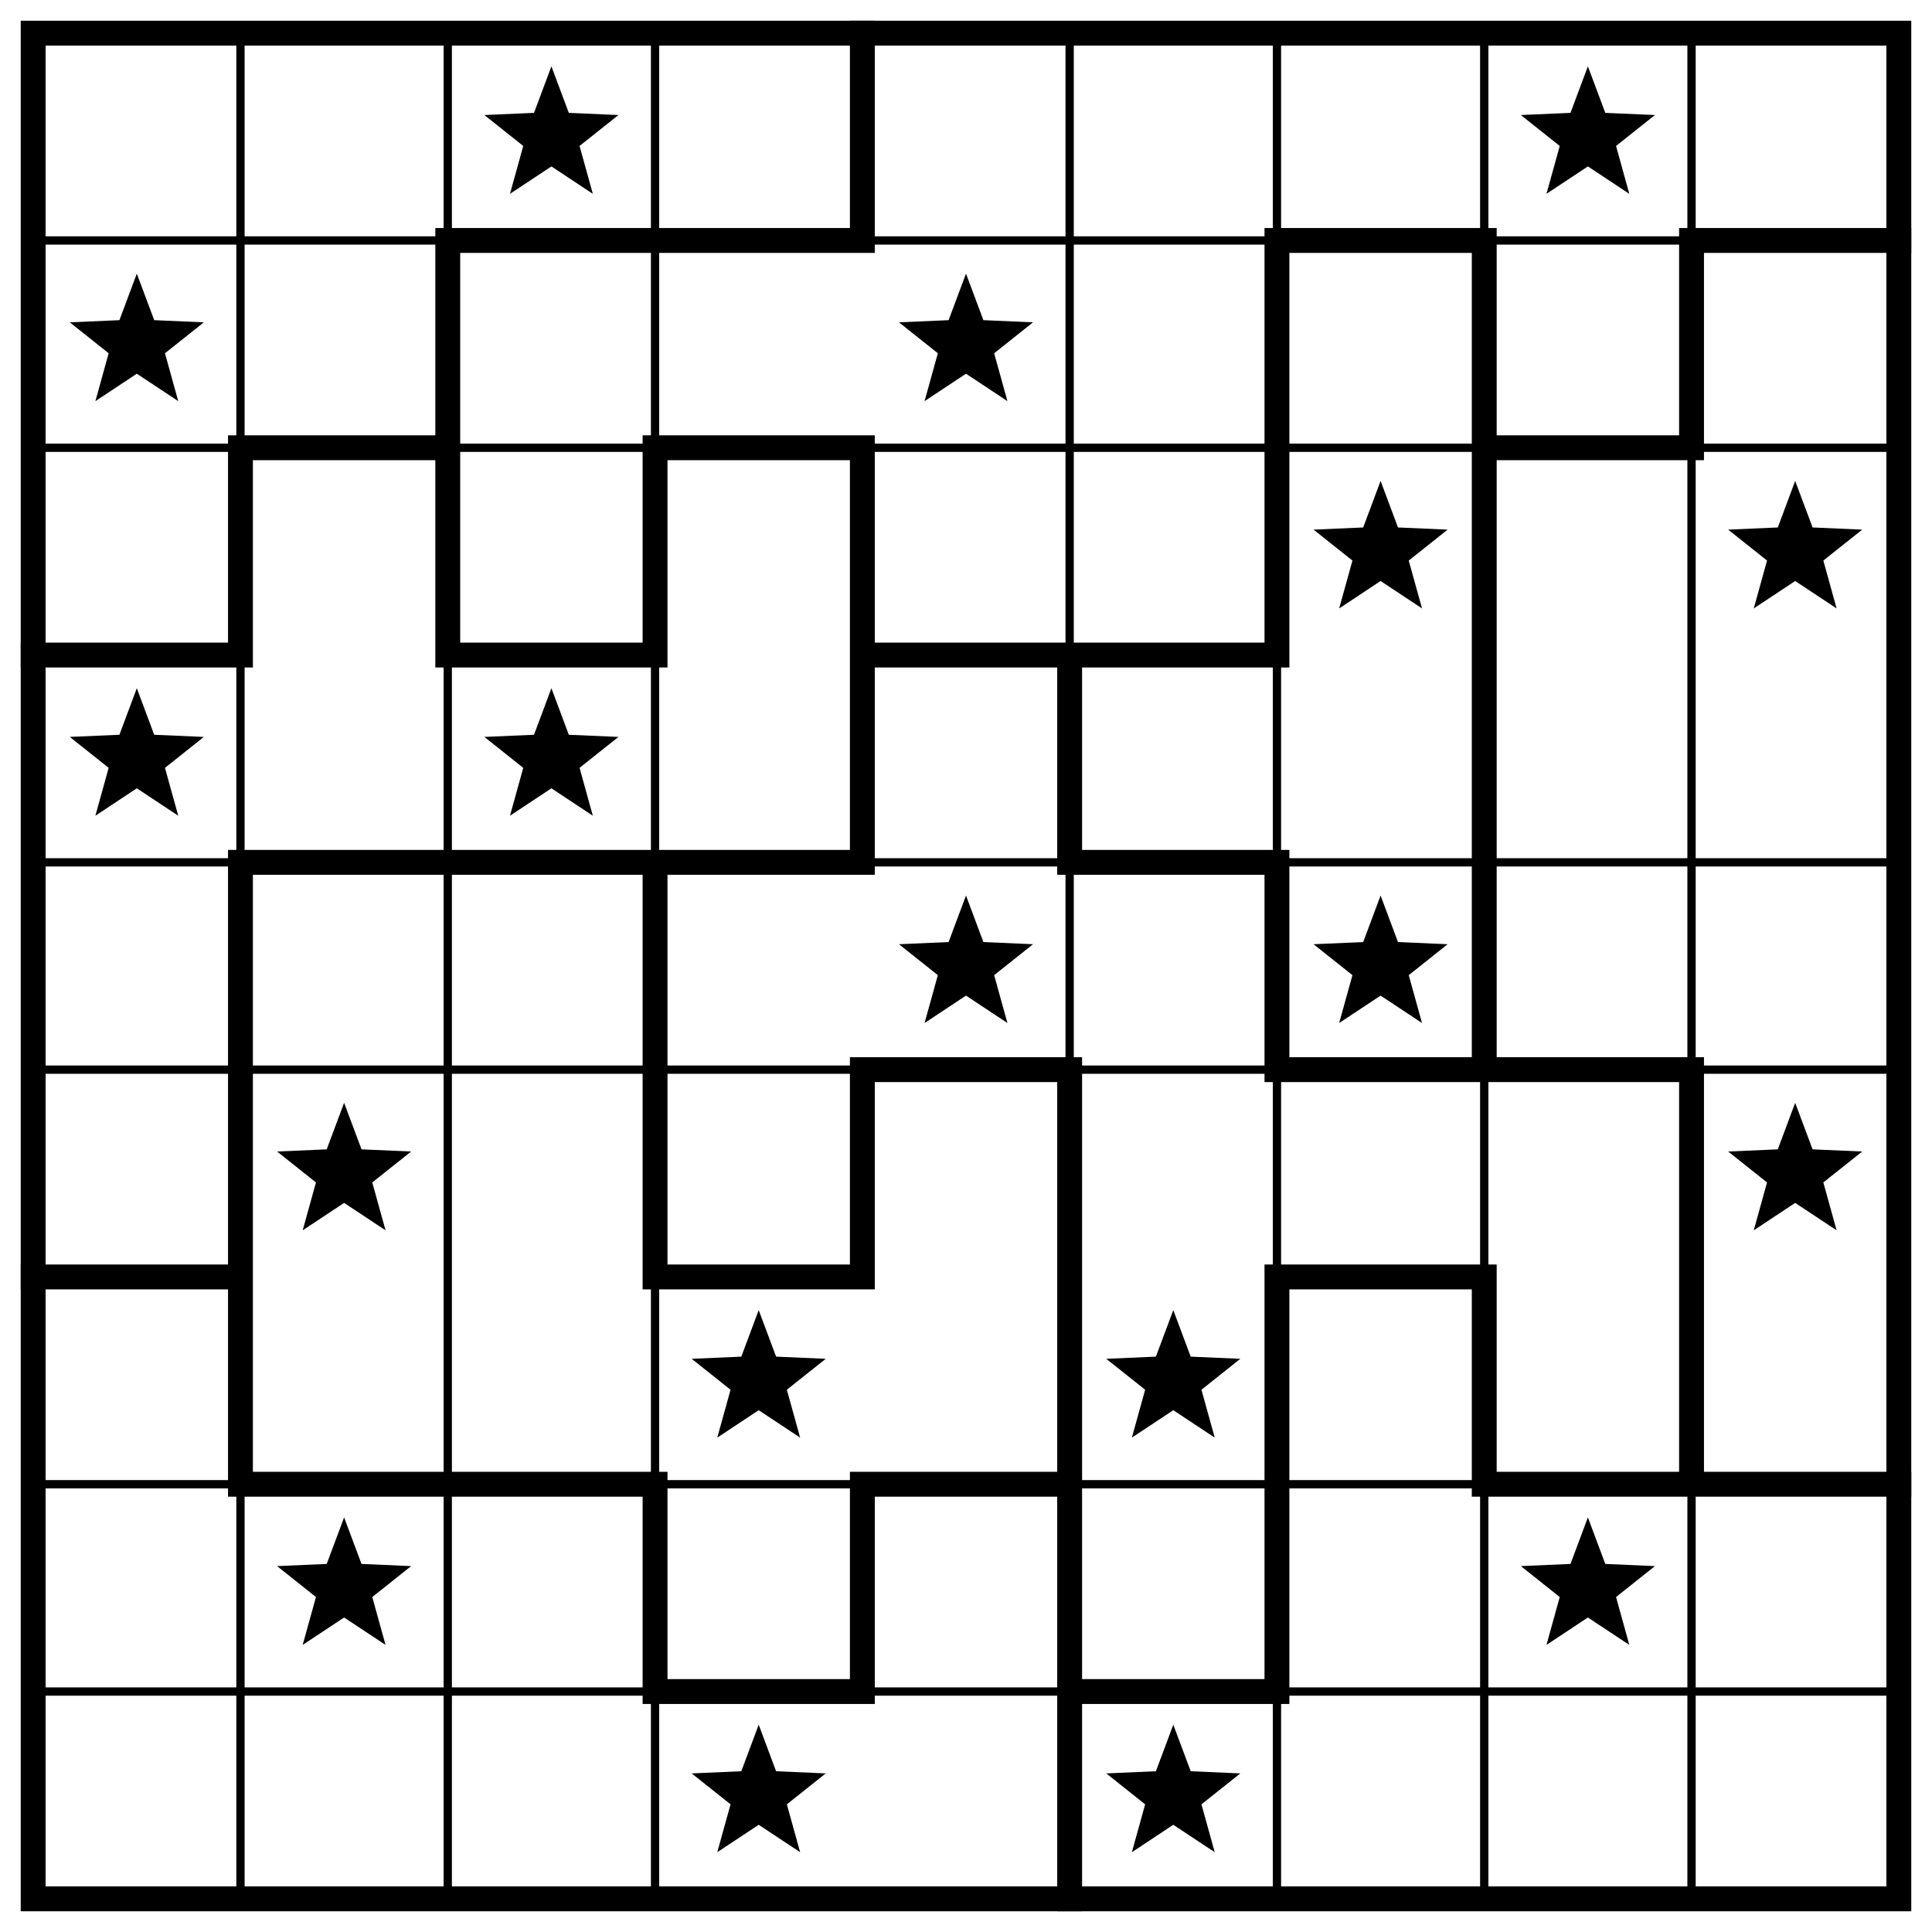
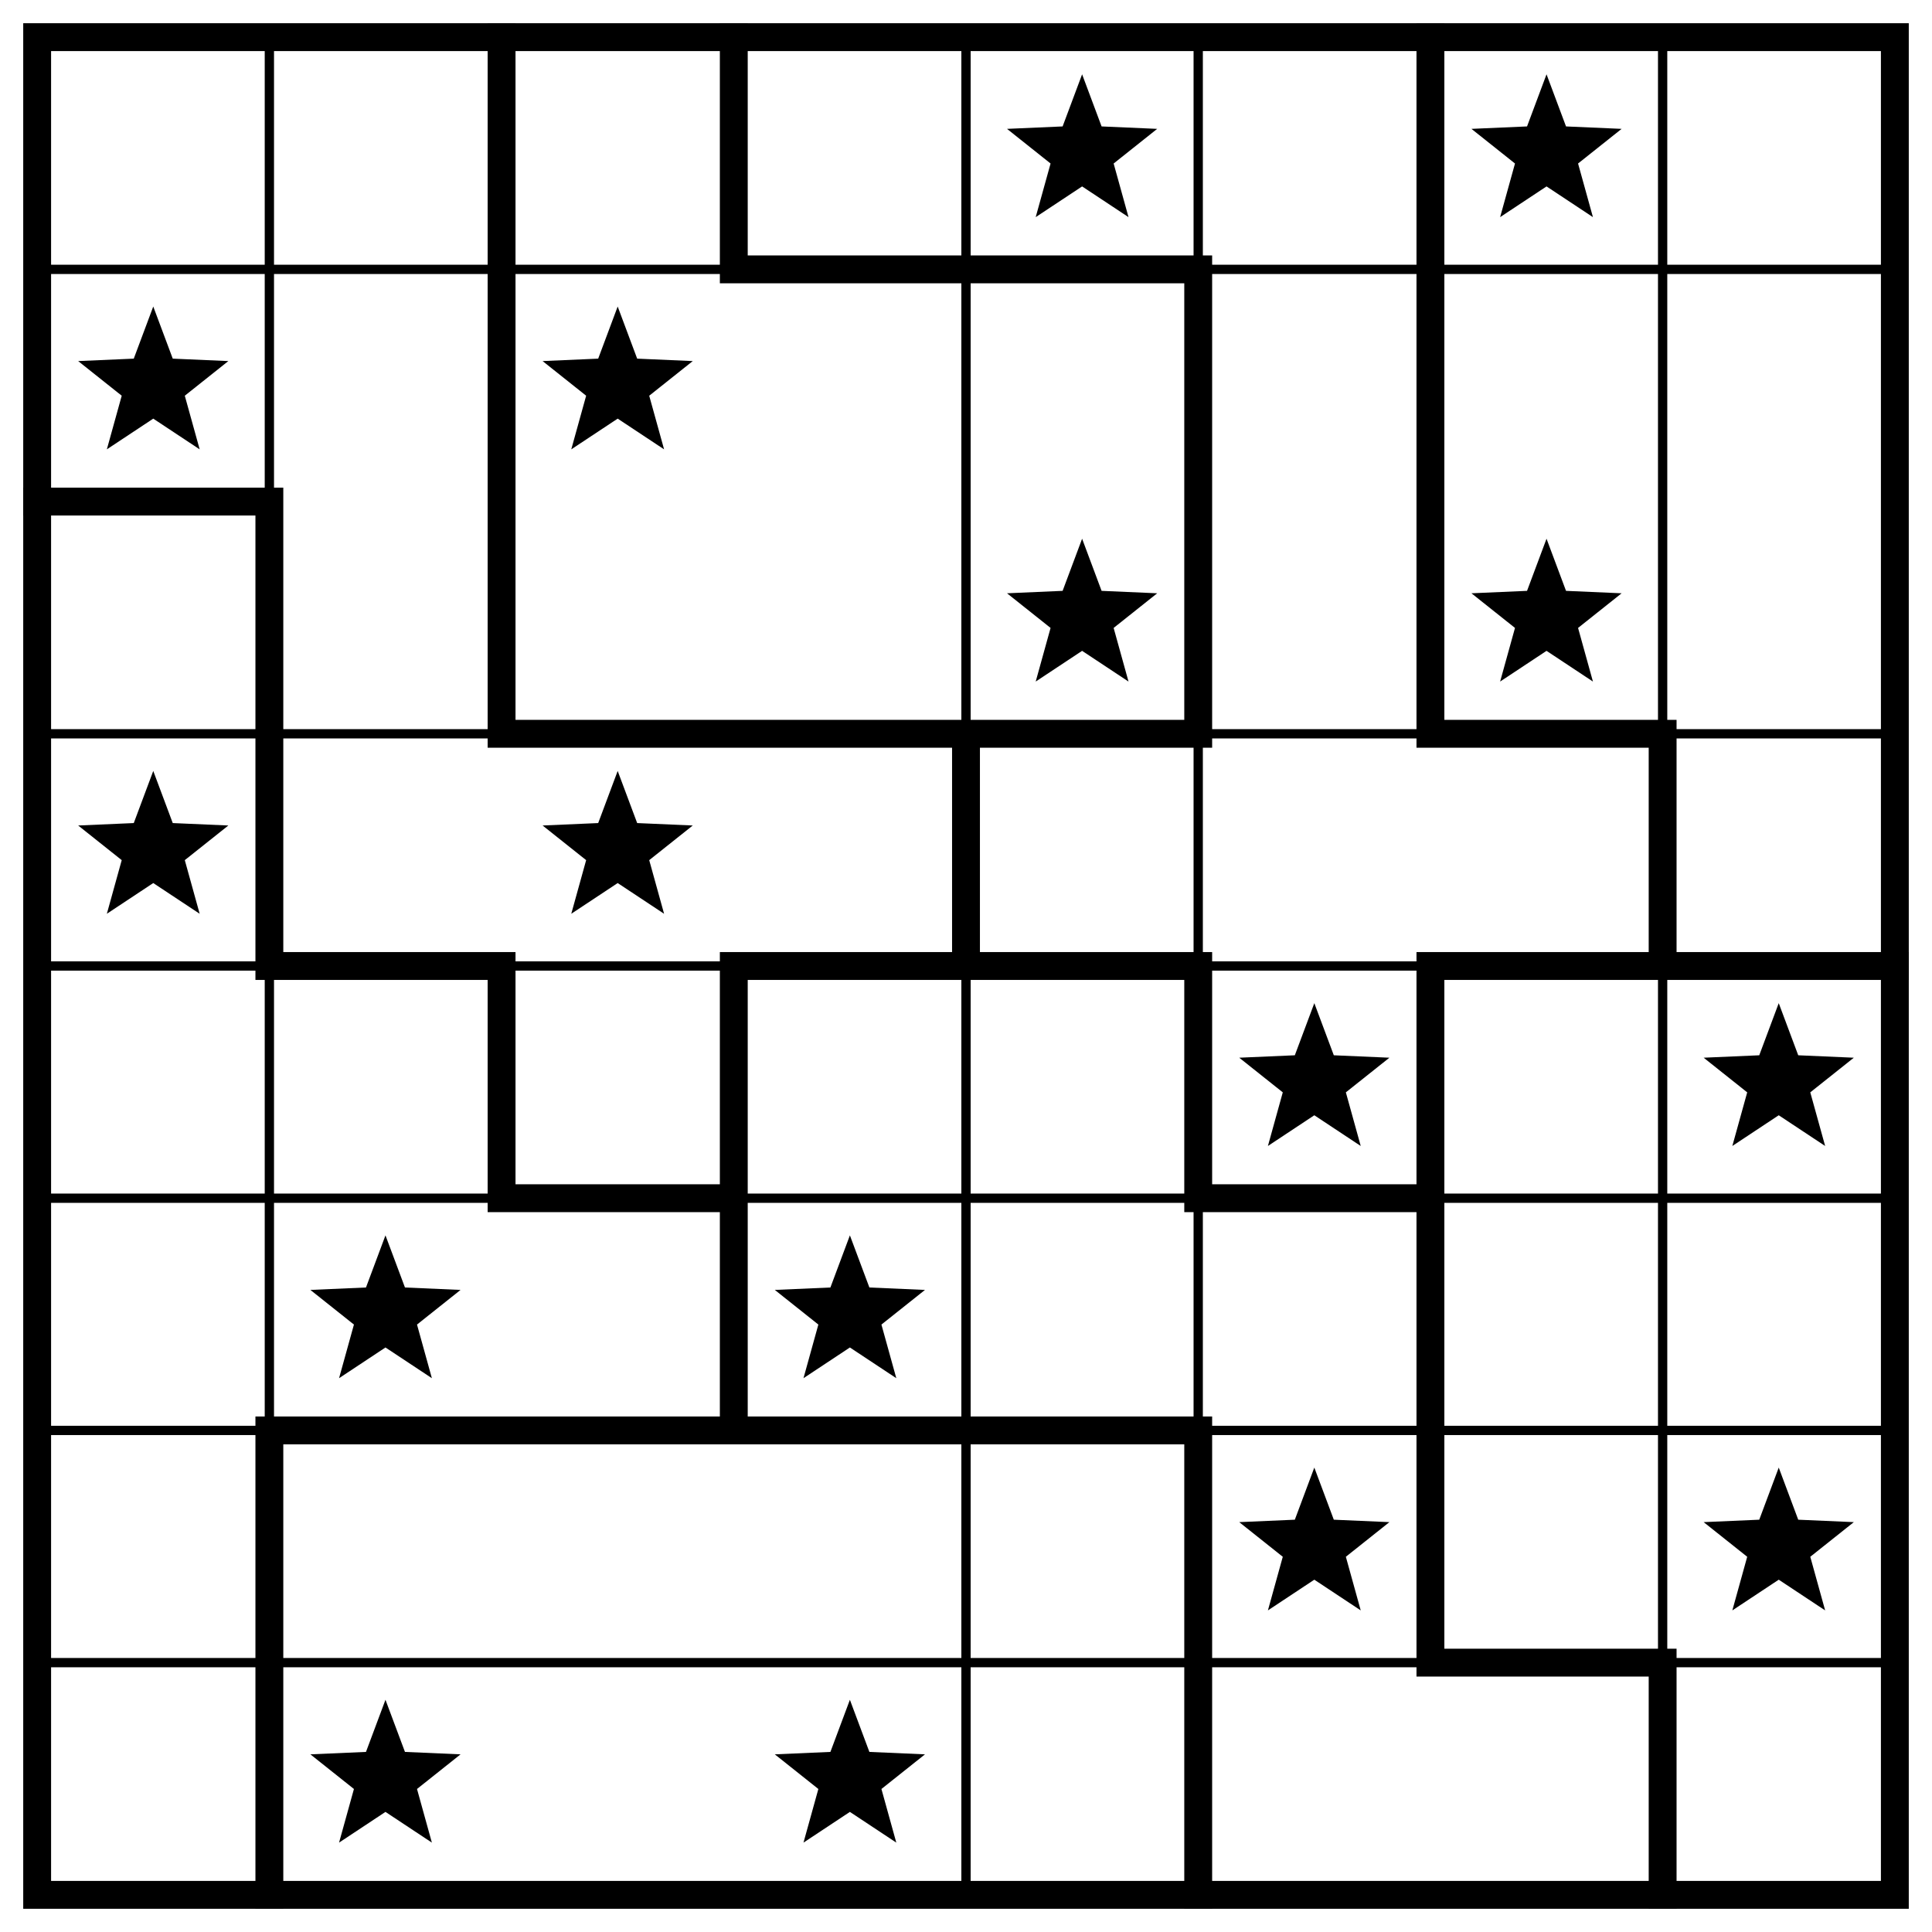
- <svg xmlns="http://www.w3.org/2000/svg" class="p" viewBox="0 0 932 932" preserveAspectRatio="xMidYMid meet" shape-rendering="geometricPrecision">
-   <path d="M16 116H916M16 216H916M16 416H916M16 516H916M16 716H916M16 816H916M116 16V916M216 16V916M316 16V916M516 16V916M616 16V916M716 16V916M816 16V916" fill="none" stroke="#000" stroke-width="4" stroke-linecap="square" />
-   <path d="M216 116H416M616 116H716M816 116H916M116 216H216M316 216H416M716 216H816M16 316H116M216 316H316M416 316H616M116 416H416M516 416H616M416 516H516M616 516H816M16 616H116M316 616H416M616 616H716M116 716H316M416 716H516M716 716H916M316 816H416M516 816H616M116 216V316M116 416V716M216 116V316M316 216V316M316 416V616M316 716V816M416 16V116M416 216V416M416 516V616M416 716V816M516 316V416M516 516V916M616 116V316M616 416V516M616 616V816M716 116V516M716 616V716M816 116V216M816 516V716" fill="none" stroke="#000" stroke-width="12" stroke-linecap="square" />
-   <rect x="16" y="16" width="900" height="900" fill="none" stroke="#000" stroke-width="12" />
+ <svg xmlns="http://www.w3.org/2000/svg" class="p" viewBox="0 0 832 832" preserveAspectRatio="xMidYMid meet" shape-rendering="geometricPrecision">
+   <path d="M16 116H816M16 316H816M16 416H816M16 516H816M16 616H816M16 716H816M116 16V816M416 16V816M516 16V816M716 16V816" fill="none" stroke="#000" stroke-width="4" stroke-linecap="square" />
+   <path d="M316 116H516M16 216H116M216 316H516M616 316H716M116 416H216M316 416H516M616 416H816M216 516H316M516 516H616M116 616H516M616 716H716M116 216V416M116 616V816M216 16V316M216 416V516M316 16V116M316 416V616M416 316V416M516 116V316M516 416V516M516 616V816M616 16V316M616 416V716M716 316V416M716 716V816" fill="none" stroke="#000" stroke-width="12" stroke-linecap="square" />
+   <rect x="16" y="16" width="800" height="800" fill="none" stroke="#000" stroke-width="12" />
  <g fill="#000">
-     <polygon points="266,32 274.394,54.447 298.336,55.493 279.581,70.413 285.985,93.507 266,80.28 246.015,93.507 252.419,70.413 233.664,55.493 257.606,54.447" />
-     <polygon points="766,32 774.394,54.447 798.336,55.493 779.581,70.413 785.985,93.507 766,80.28 746.015,93.507 752.419,70.413 733.664,55.493 757.606,54.447" />
+     <polygon points="466,32 474.394,54.447 498.336,55.493 479.581,70.413 485.985,93.507 466,80.28 446.015,93.507 452.419,70.413 433.664,55.493 457.606,54.447" />
+     <polygon points="666,32 674.394,54.447 698.336,55.493 679.581,70.413 685.985,93.507 666,80.28 646.015,93.507 652.419,70.413 633.664,55.493 657.606,54.447" />
    <polygon points="66,132 74.394,154.447 98.336,155.493 79.581,170.413 85.985,193.507 66,180.28 46.015,193.507 52.419,170.413 33.664,155.493 57.606,154.447" />
-     <polygon points="466,132 474.394,154.447 498.336,155.493 479.581,170.413 485.985,193.507 466,180.28 446.015,193.507 452.419,170.413 433.664,155.493 457.606,154.447" />
+     <polygon points="266,132 274.394,154.447 298.336,155.493 279.581,170.413 285.985,193.507 266,180.28 246.015,193.507 252.419,170.413 233.664,155.493 257.606,154.447" />
+     <polygon points="466,232 474.394,254.447 498.336,255.493 479.581,270.413 485.985,293.507 466,280.28 446.015,293.507 452.419,270.413 433.664,255.493 457.606,254.447" />
    <polygon points="666,232 674.394,254.447 698.336,255.493 679.581,270.413 685.985,293.507 666,280.28 646.015,293.507 652.419,270.413 633.664,255.493 657.606,254.447" />
-     <polygon points="866,232 874.394,254.447 898.336,255.493 879.581,270.413 885.985,293.507 866,280.28 846.015,293.507 852.419,270.413 833.664,255.493 857.606,254.447" />
    <polygon points="66,332 74.394,354.447 98.336,355.493 79.581,370.413 85.985,393.507 66,380.28 46.015,393.507 52.419,370.413 33.664,355.493 57.606,354.447" />
    <polygon points="266,332 274.394,354.447 298.336,355.493 279.581,370.413 285.985,393.507 266,380.28 246.015,393.507 252.419,370.413 233.664,355.493 257.606,354.447" />
-     <polygon points="466,432 474.394,454.447 498.336,455.493 479.581,470.413 485.985,493.507 466,480.28 446.015,493.507 452.419,470.413 433.664,455.493 457.606,454.447" />
-     <polygon points="666,432 674.394,454.447 698.336,455.493 679.581,470.413 685.985,493.507 666,480.28 646.015,493.507 652.419,470.413 633.664,455.493 657.606,454.447" />
+     <polygon points="566,432 574.394,454.447 598.336,455.493 579.581,470.413 585.985,493.507 566,480.28 546.015,493.507 552.419,470.413 533.664,455.493 557.606,454.447" />
+     <polygon points="766,432 774.394,454.447 798.336,455.493 779.581,470.413 785.985,493.507 766,480.28 746.015,493.507 752.419,470.413 733.664,455.493 757.606,454.447" />
    <polygon points="166,532 174.394,554.447 198.336,555.493 179.581,570.413 185.985,593.507 166,580.28 146.015,593.507 152.419,570.413 133.664,555.493 157.606,554.447" />
-     <polygon points="866,532 874.394,554.447 898.336,555.493 879.581,570.413 885.985,593.507 866,580.28 846.015,593.507 852.419,570.413 833.664,555.493 857.606,554.447" />
-     <polygon points="366,632 374.394,654.447 398.336,655.493 379.581,670.413 385.985,693.507 366,680.28 346.015,693.507 352.419,670.413 333.664,655.493 357.606,654.447" />
+     <polygon points="366,532 374.394,554.447 398.336,555.493 379.581,570.413 385.985,593.507 366,580.28 346.015,593.507 352.419,570.413 333.664,555.493 357.606,554.447" />
    <polygon points="566,632 574.394,654.447 598.336,655.493 579.581,670.413 585.985,693.507 566,680.28 546.015,693.507 552.419,670.413 533.664,655.493 557.606,654.447" />
+     <polygon points="766,632 774.394,654.447 798.336,655.493 779.581,670.413 785.985,693.507 766,680.28 746.015,693.507 752.419,670.413 733.664,655.493 757.606,654.447" />
    <polygon points="166,732 174.394,754.447 198.336,755.493 179.581,770.413 185.985,793.507 166,780.28 146.015,793.507 152.419,770.413 133.664,755.493 157.606,754.447" />
-     <polygon points="766,732 774.394,754.447 798.336,755.493 779.581,770.413 785.985,793.507 766,780.28 746.015,793.507 752.419,770.413 733.664,755.493 757.606,754.447" />
-     <polygon points="366,832 374.394,854.447 398.336,855.493 379.581,870.413 385.985,893.507 366,880.28 346.015,893.507 352.419,870.413 333.664,855.493 357.606,854.447" />
-     <polygon points="566,832 574.394,854.447 598.336,855.493 579.581,870.413 585.985,893.507 566,880.28 546.015,893.507 552.419,870.413 533.664,855.493 557.606,854.447" />
+     <polygon points="366,732 374.394,754.447 398.336,755.493 379.581,770.413 385.985,793.507 366,780.28 346.015,793.507 352.419,770.413 333.664,755.493 357.606,754.447" />
  </g>
</svg>
